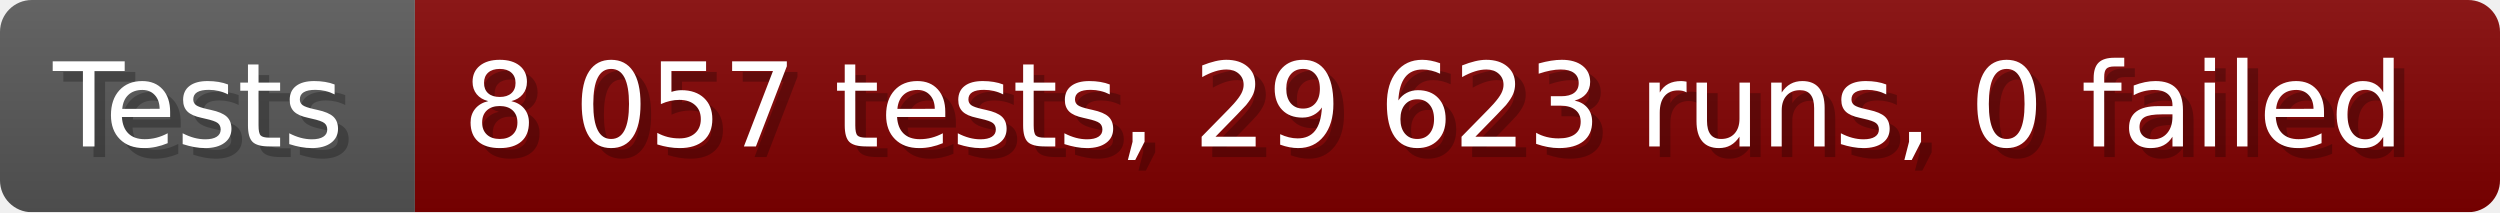
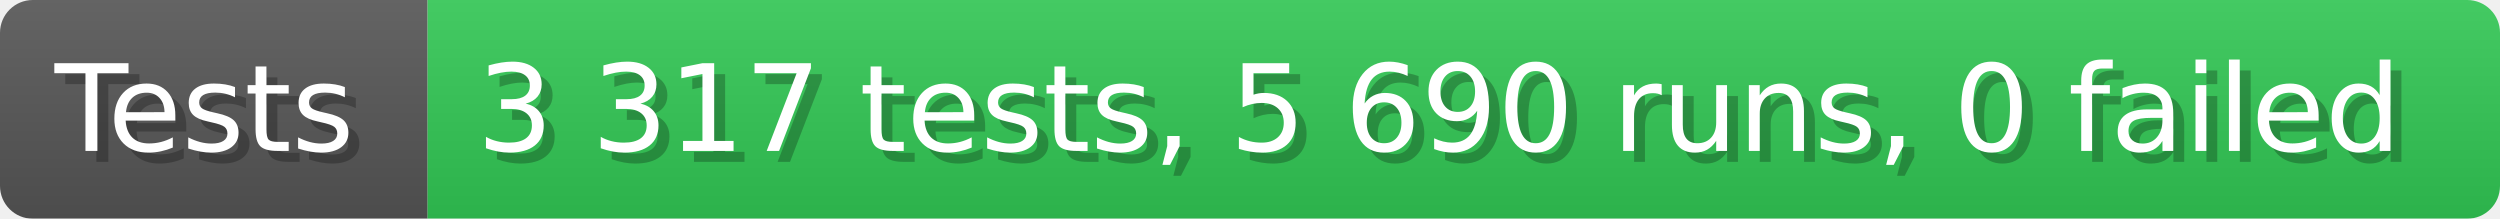
- <svg xmlns="http://www.w3.org/2000/svg" width="235.6" height="20" viewBox="0 0 2356 200" role="img" aria-label="Tests: 8 057 tests, 29 623 runs, 0 failed">
+ <svg xmlns="http://www.w3.org/2000/svg" width="228.6" height="20" viewBox="0 0 2286 200" role="img" aria-label="Tests: 3 317 tests, 5 690 runs, 0 failed">
  <linearGradient id="a" x2="0" y2="100%">
    <stop offset="0" stop-opacity=".1" stop-color="#EEE" />
    <stop offset="1" stop-opacity=".1" />
  </linearGradient>
  <mask id="m">
-     <rect width="2356" height="200" rx="30" fill="#FFF" />
+     <rect width="2286" height="200" rx="30" fill="#FFF" />
  </mask>
  <g mask="url(#m)">
    <rect width="391" height="200" fill="#555" />
-     <rect width="1965" height="200" fill="#800000" x="391" />
-     <rect width="2356" height="200" fill="url(#a)" />
+     <rect width="1895" height="200" fill="#31c653" x="391" />
+     <rect width="2286" height="200" fill="url(#a)" />
  </g>
  <g aria-hidden="true" fill="#fff" text-anchor="start" font-family="Verdana,DejaVu Sans,sans-serif" font-size="110">
    <text x="60" y="148" textLength="291" fill="#000" opacity="0.25">Tests</text>
    <text x="50" y="138" textLength="291">Tests</text>
-     <text x="446" y="148" textLength="1865" fill="#000" opacity="0.25">8 057 tests, 29 623 runs, 0 failed</text>
-     <text x="436" y="138" textLength="1865">8 057 tests, 29 623 runs, 0 failed</text>
+     <text x="446" y="148" textLength="1795" fill="#000" opacity="0.25">3 317 tests, 5 690 runs, 0 failed</text>
+     <text x="436" y="138" textLength="1795">3 317 tests, 5 690 runs, 0 failed</text>
  </g>
</svg>
